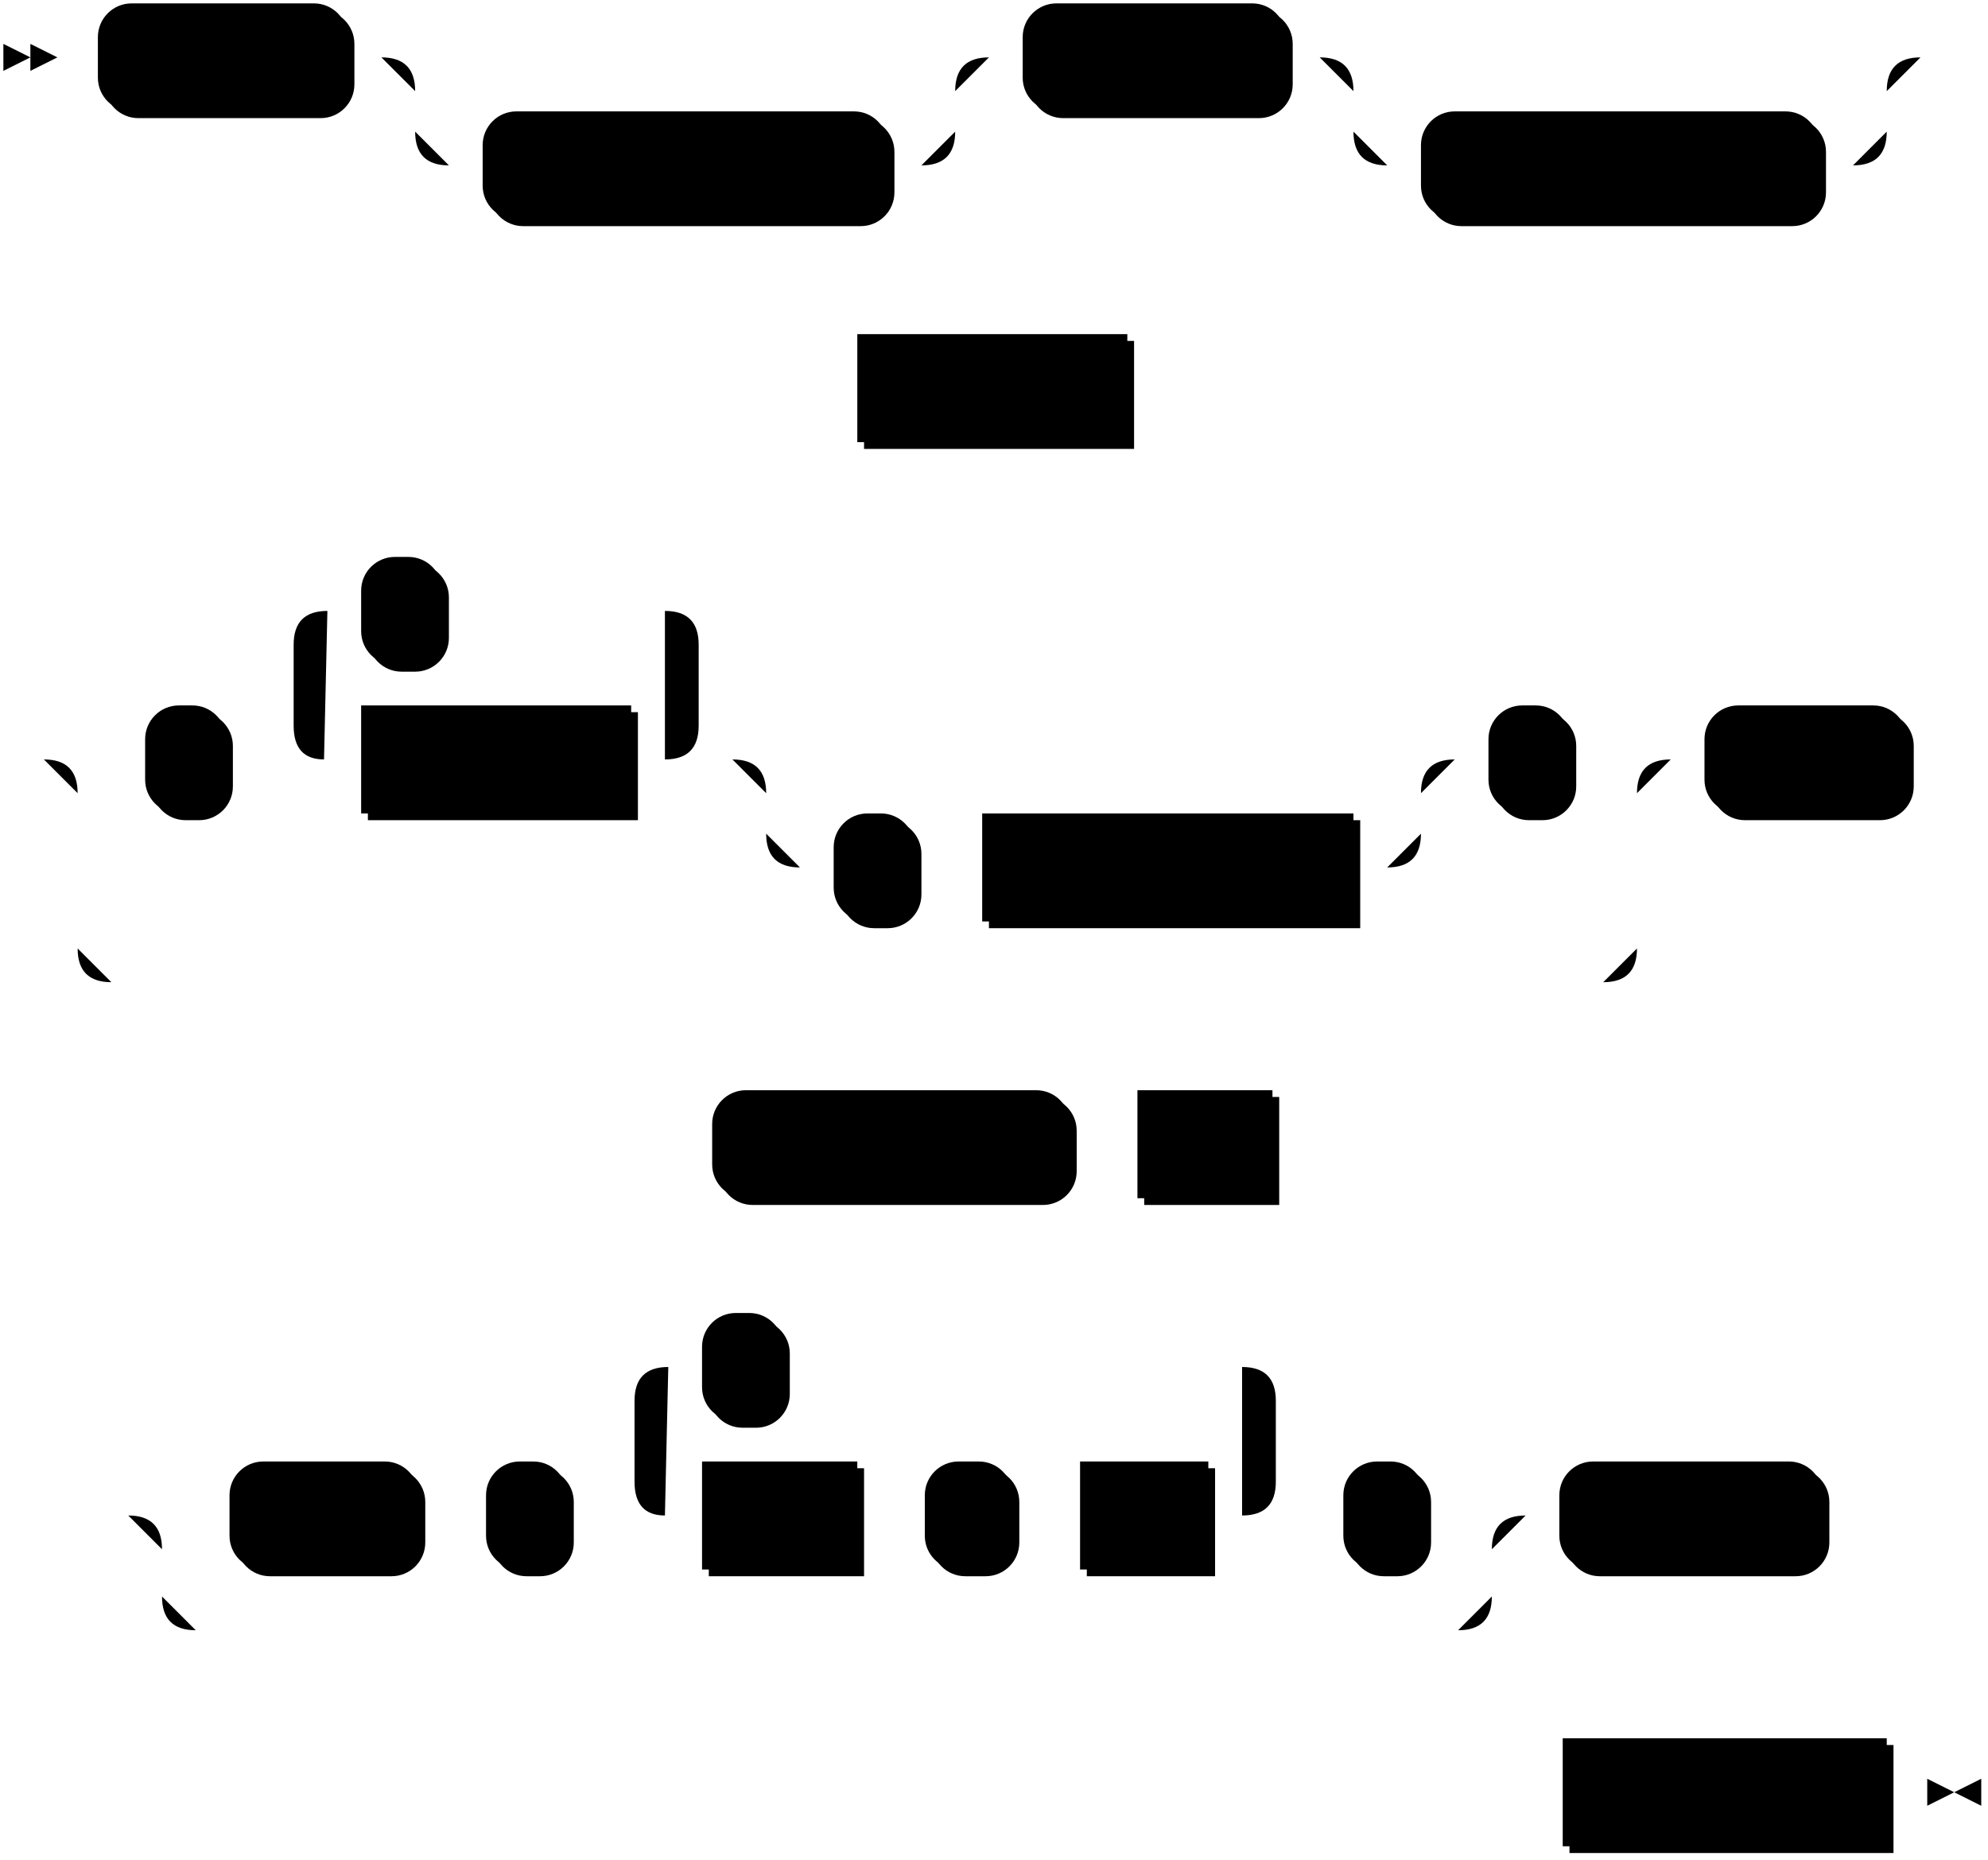
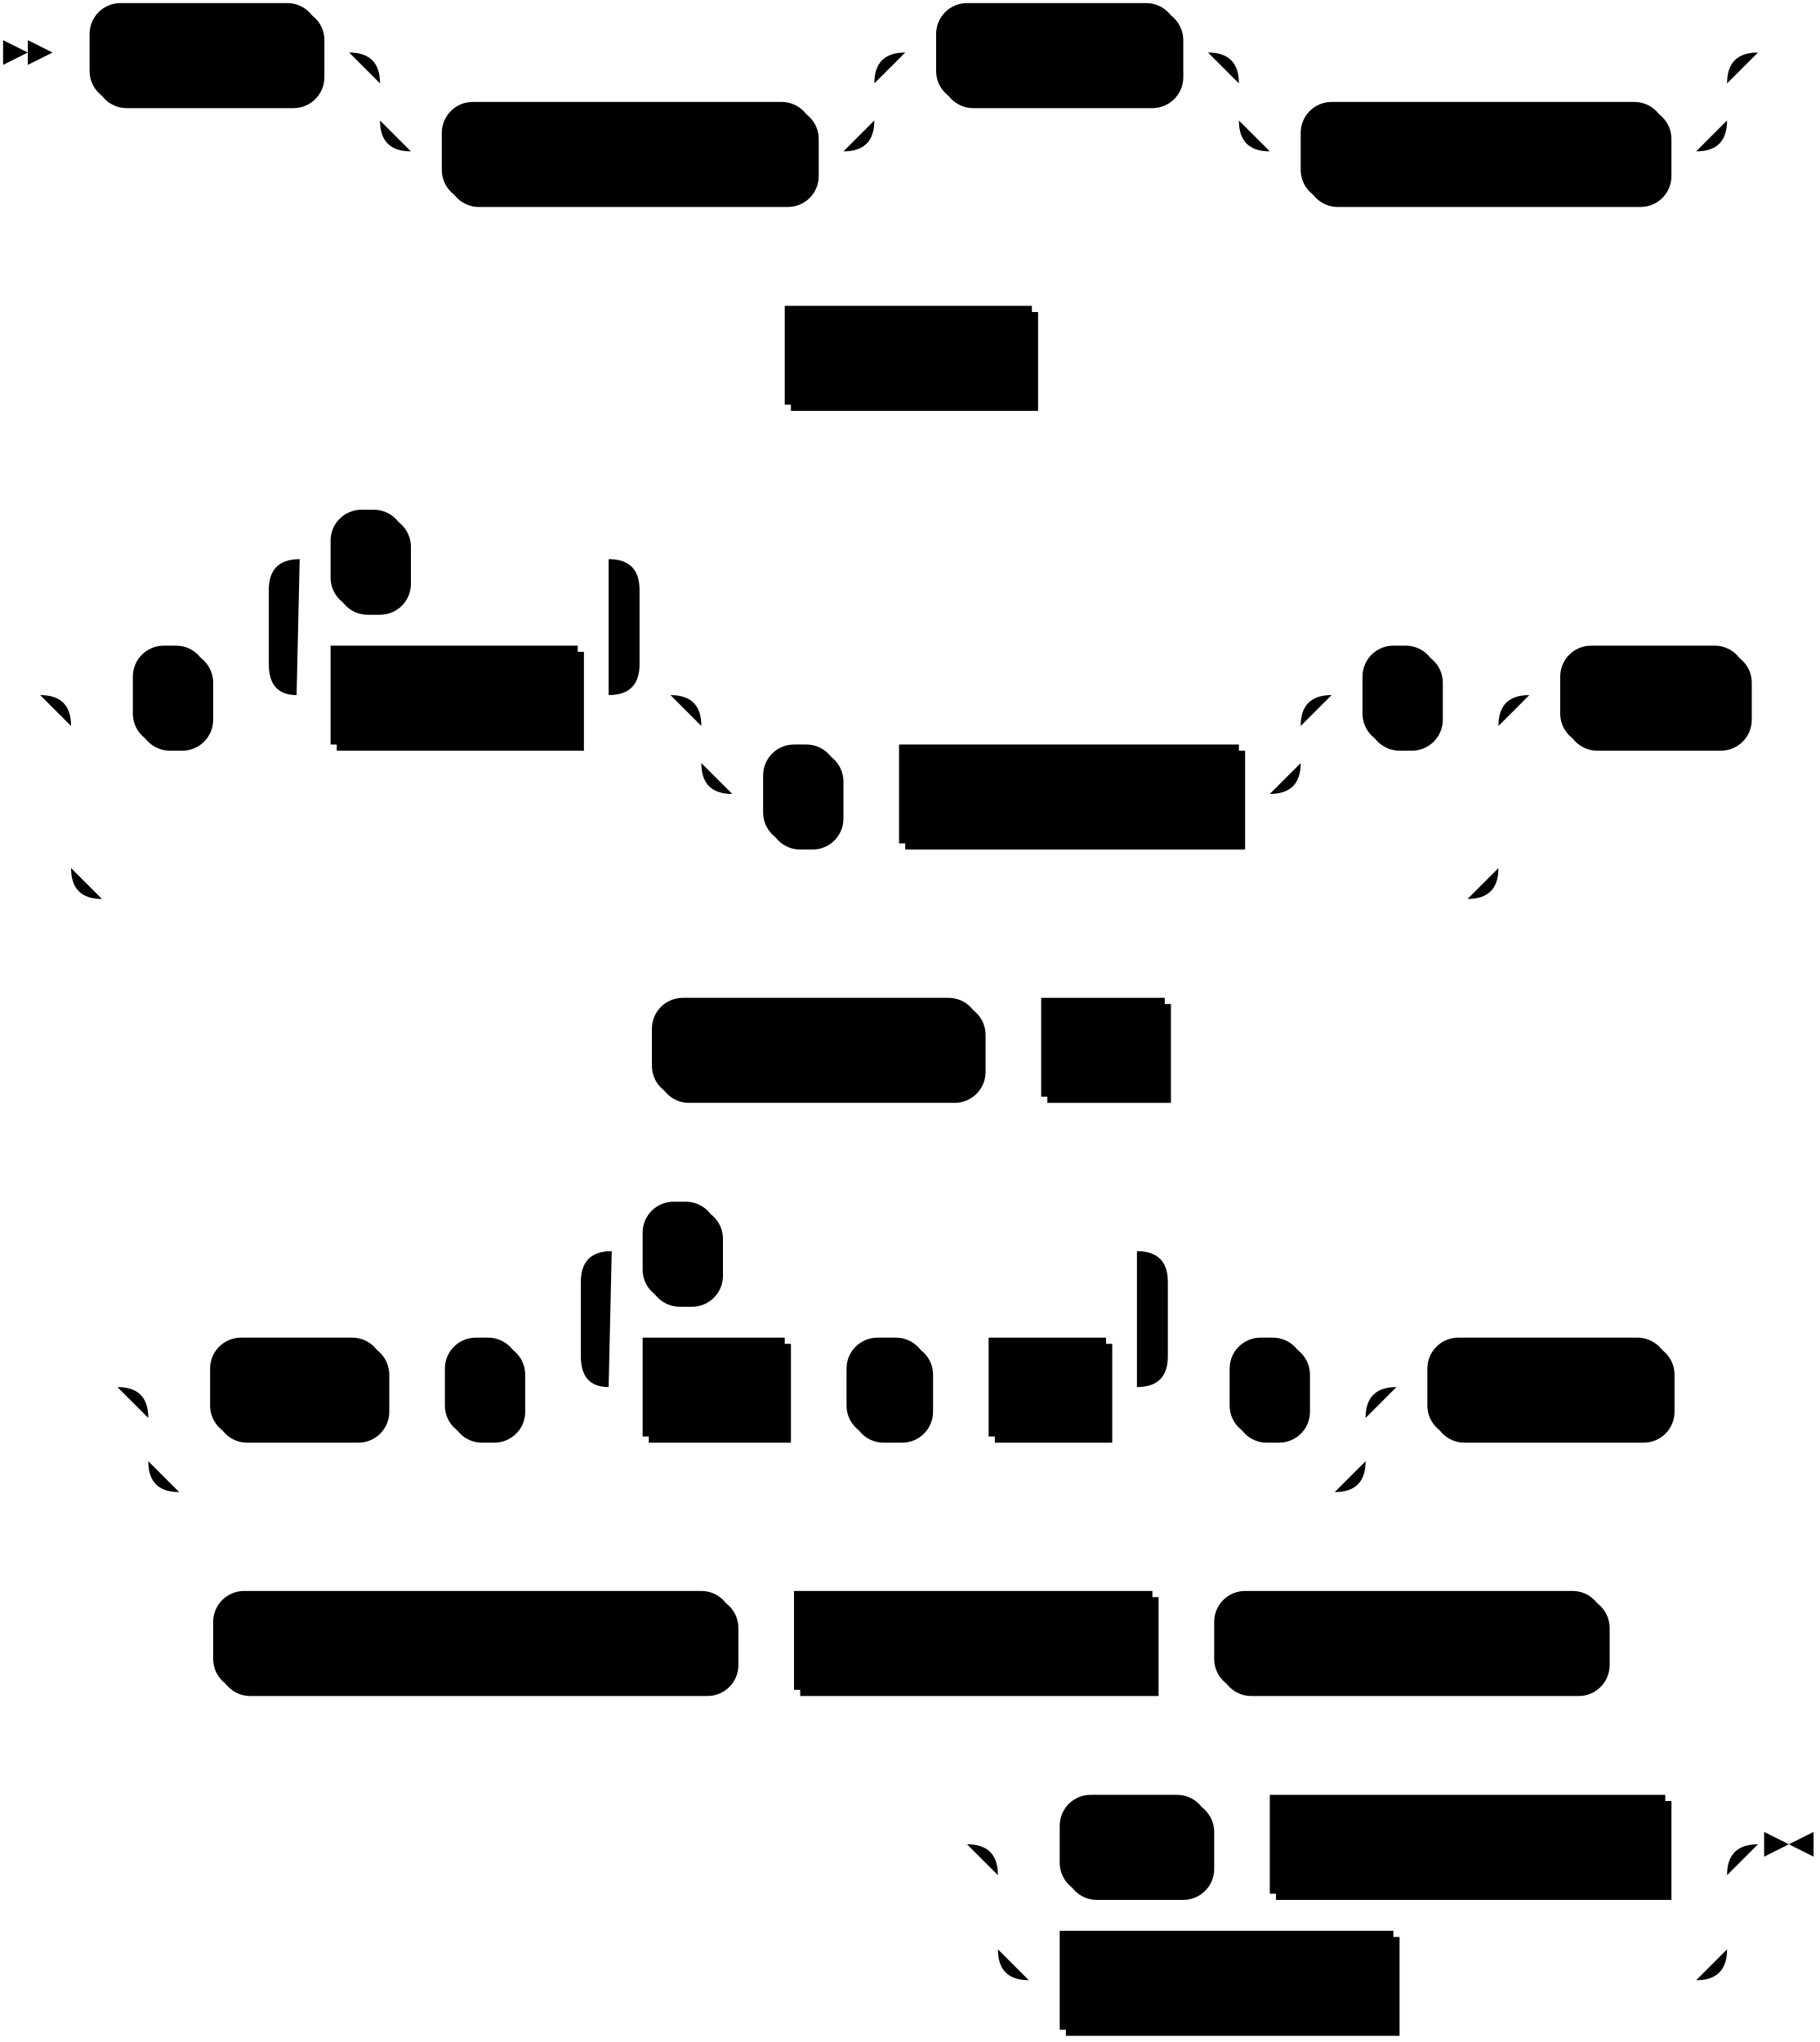
- <svg xmlns="http://www.w3.org/2000/svg" width="589" height="551">
+ <svg xmlns="http://www.w3.org/2000/svg" width="589" height="661">
  <polygon points="9 17 1 13 1 21" />
  <polygon points="17 17 9 13 9 21" />
  <rect x="31" y="3" width="74" height="32" rx="10" />
  <rect x="29" y="1" width="74" height="32" class="terminal" rx="10" />
  <text class="terminal" x="39" y="21">CREATE</text>
  <rect x="145" y="35" width="120" height="32" rx="10" />
  <rect x="143" y="33" width="120" height="32" class="terminal" rx="10" />
  <text class="terminal" x="153" y="53">MATERIALIZED</text>
  <rect x="305" y="3" width="78" height="32" rx="10" />
  <rect x="303" y="1" width="78" height="32" class="terminal" rx="10" />
  <text class="terminal" x="313" y="21">SOURCE</text>
  <rect x="423" y="35" width="118" height="32" rx="10" />
  <rect x="421" y="33" width="118" height="32" class="terminal" rx="10" />
  <text class="terminal" x="431" y="53">IF NOT EXISTS</text>
  <rect x="256" y="101" width="80" height="32" />
  <rect x="254" y="99" width="80" height="32" class="nonterminal" />
  <text class="nonterminal" x="264" y="119">src_name</text>
  <rect x="45" y="211" width="24" height="32" rx="10" />
  <rect x="43" y="209" width="24" height="32" class="terminal" rx="10" />
  <text class="terminal" x="53" y="229">(</text>
  <rect x="109" y="211" width="80" height="32" />
  <rect x="107" y="209" width="80" height="32" class="nonterminal" />
  <text class="nonterminal" x="117" y="229">col_name</text>
  <rect x="109" y="167" width="24" height="32" rx="10" />
  <rect x="107" y="165" width="24" height="32" class="terminal" rx="10" />
  <text class="terminal" x="117" y="185">,</text>
  <rect x="249" y="243" width="24" height="32" rx="10" />
  <rect x="247" y="241" width="24" height="32" class="terminal" rx="10" />
  <text class="terminal" x="257" y="261">,</text>
  <rect x="293" y="243" width="110" height="32" />
  <rect x="291" y="241" width="110" height="32" class="nonterminal" />
  <text class="nonterminal" x="301" y="261">key_constraint</text>
  <rect x="443" y="211" width="24" height="32" rx="10" />
  <rect x="441" y="209" width="24" height="32" class="terminal" rx="10" />
  <text class="terminal" x="451" y="229">)</text>
  <rect x="507" y="211" width="60" height="32" rx="10" />
  <rect x="505" y="209" width="60" height="32" class="terminal" rx="10" />
  <text class="terminal" x="515" y="229">FROM</text>
  <rect x="213" y="325" width="106" height="32" rx="10" />
  <rect x="211" y="323" width="106" height="32" class="terminal" rx="10" />
  <text class="terminal" x="221" y="343">KINESIS ARN</text>
  <rect x="339" y="325" width="40" height="32" />
  <rect x="337" y="323" width="40" height="32" class="nonterminal" />
  <text class="nonterminal" x="347" y="343">arn</text>
  <rect x="70" y="435" width="56" height="32" rx="10" />
  <rect x="68" y="433" width="56" height="32" class="terminal" rx="10" />
  <text class="terminal" x="78" y="453">WITH</text>
  <rect x="146" y="435" width="24" height="32" rx="10" />
  <rect x="144" y="433" width="24" height="32" class="terminal" rx="10" />
  <text class="terminal" x="154" y="453">(</text>
  <rect x="210" y="435" width="46" height="32" />
  <rect x="208" y="433" width="46" height="32" class="nonterminal" />
  <text class="nonterminal" x="218" y="453">field</text>
  <rect x="276" y="435" width="26" height="32" rx="10" />
  <rect x="274" y="433" width="26" height="32" class="terminal" rx="10" />
  <text class="terminal" x="284" y="453">=</text>
  <rect x="322" y="435" width="38" height="32" />
  <rect x="320" y="433" width="38" height="32" class="nonterminal" />
  <text class="nonterminal" x="330" y="453">val</text>
  <rect x="210" y="391" width="24" height="32" rx="10" />
  <rect x="208" y="389" width="24" height="32" class="terminal" rx="10" />
  <text class="terminal" x="218" y="409">,</text>
  <rect x="400" y="435" width="24" height="32" rx="10" />
  <rect x="398" y="433" width="24" height="32" class="terminal" rx="10" />
  <text class="terminal" x="408" y="453">)</text>
  <rect x="464" y="435" width="78" height="32" rx="10" />
  <rect x="462" y="433" width="78" height="32" class="terminal" rx="10" />
  <text class="terminal" x="472" y="453">FORMAT</text>
-   <rect x="465" y="517" width="96" height="32" />
-   <rect x="463" y="515" width="96" height="32" class="nonterminal" />
-   <text class="nonterminal" x="473" y="535">format_spec</text>
-   <path class="line" d="m17 17 h2 m0 0 h10 m74 0 h10 m20 0 h10 m0 0 h130 m-160 0 h20 m140 0 h20 m-180 0 q10 0 10 10 m160 0 q0 -10 10 -10 m-170 10 v12 m160 0 v-12 m-160 12 q0 10 10 10 m140 0 q10 0 10 -10 m-150 10 h10 m120 0 h10 m20 -32 h10 m78 0 h10 m20 0 h10 m0 0 h128 m-158 0 h20 m138 0 h20 m-178 0 q10 0 10 10 m158 0 q0 -10 10 -10 m-168 10 v12 m158 0 v-12 m-158 12 q0 10 10 10 m138 0 q10 0 10 -10 m-148 10 h10 m118 0 h10 m22 -32 l2 0 m2 0 l2 0 m2 0 l2 0 m-349 98 l2 0 m2 0 l2 0 m2 0 l2 0 m2 0 h10 m80 0 h10 m2 0 l2 0 m2 0 l2 0 m2 0 l2 0 m-355 110 l2 0 m2 0 l2 0 m2 0 l2 0 m22 0 h10 m24 0 h10 m20 0 h10 m80 0 h10 m-120 0 l20 0 m-1 0 q-9 0 -9 -10 l0 -24 q0 -10 10 -10 m100 44 l20 0 m-20 0 q10 0 10 -10 l0 -24 q0 -10 -10 -10 m-100 0 h10 m24 0 h10 m0 0 h56 m40 44 h10 m0 0 h164 m-194 0 h20 m174 0 h20 m-214 0 q10 0 10 10 m194 0 q0 -10 10 -10 m-204 10 v12 m194 0 v-12 m-194 12 q0 10 10 10 m174 0 q10 0 10 -10 m-184 10 h10 m24 0 h10 m0 0 h10 m110 0 h10 m20 -32 h10 m24 0 h10 m-462 0 h20 m442 0 h20 m-482 0 q10 0 10 10 m462 0 q0 -10 10 -10 m-472 10 v46 m462 0 v-46 m-462 46 q0 10 10 10 m442 0 q10 0 10 -10 m-452 10 h10 m0 0 h432 m20 -66 h10 m60 0 h10 m2 0 l2 0 m2 0 l2 0 m2 0 l2 0 m-398 114 l2 0 m2 0 l2 0 m2 0 l2 0 m2 0 h10 m106 0 h10 m0 0 h10 m40 0 h10 m2 0 l2 0 m2 0 l2 0 m2 0 l2 0 m-373 110 l2 0 m2 0 l2 0 m2 0 l2 0 m22 0 h10 m56 0 h10 m0 0 h10 m24 0 h10 m20 0 h10 m46 0 h10 m0 0 h10 m26 0 h10 m0 0 h10 m38 0 h10 m-190 0 l20 0 m-1 0 q-9 0 -9 -10 l0 -24 q0 -10 10 -10 m170 44 l20 0 m-20 0 q10 0 10 -10 l0 -24 q0 -10 -10 -10 m-170 0 h10 m24 0 h10 m0 0 h126 m20 44 h10 m24 0 h10 m-394 0 h20 m374 0 h20 m-414 0 q10 0 10 10 m394 0 q0 -10 10 -10 m-404 10 v14 m394 0 v-14 m-394 14 q0 10 10 10 m374 0 q10 0 10 -10 m-384 10 h10 m0 0 h364 m20 -34 h10 m78 0 h10 m2 0 l2 0 m2 0 l2 0 m2 0 l2 0 m-121 82 l2 0 m2 0 l2 0 m2 0 l2 0 m2 0 h10 m96 0 h10 m3 0 h-3" />
-   <polygon points="579 531 587 527 587 535" />
-   <polygon points="579 531 571 527 571 535" />
+   <rect x="71" y="517" width="168" height="32" rx="10" />
+   <rect x="69" y="515" width="168" height="32" class="terminal" rx="10" />
+   <text class="terminal" x="79" y="535">PROTOBUF MESSAGE</text>
+   <rect x="259" y="517" width="116" height="32" />
+   <rect x="257" y="515" width="116" height="32" class="nonterminal" />
+   <text class="nonterminal" x="267" y="535">message_name</text>
+   <rect x="395" y="517" width="126" height="32" rx="10" />
+   <rect x="393" y="515" width="126" height="32" class="terminal" rx="10" />
+   <text class="terminal" x="403" y="535">USING SCHEMA</text>
+   <rect x="345" y="583" width="48" height="32" rx="10" />
+   <rect x="343" y="581" width="48" height="32" class="terminal" rx="10" />
+   <text class="terminal" x="353" y="601">FILE</text>
+   <rect x="413" y="583" width="128" height="32" />
+   <rect x="411" y="581" width="128" height="32" class="nonterminal" />
+   <text class="nonterminal" x="421" y="601">schema_file_path</text>
+   <rect x="345" y="627" width="108" height="32" />
+   <rect x="343" y="625" width="108" height="32" class="nonterminal" />
+   <text class="nonterminal" x="353" y="645">inline_schema</text>
+   <path class="line" d="m17 17 h2 m0 0 h10 m74 0 h10 m20 0 h10 m0 0 h130 m-160 0 h20 m140 0 h20 m-180 0 q10 0 10 10 m160 0 q0 -10 10 -10 m-170 10 v12 m160 0 v-12 m-160 12 q0 10 10 10 m140 0 q10 0 10 -10 m-150 10 h10 m120 0 h10 m20 -32 h10 m78 0 h10 m20 0 h10 m0 0 h128 m-158 0 h20 m138 0 h20 m-178 0 q10 0 10 10 m158 0 q0 -10 10 -10 m-168 10 v12 m158 0 v-12 m-158 12 q0 10 10 10 m138 0 q10 0 10 -10 m-148 10 h10 m118 0 h10 m22 -32 l2 0 m2 0 l2 0 m2 0 l2 0 m-349 98 l2 0 m2 0 l2 0 m2 0 l2 0 m2 0 h10 m80 0 h10 m2 0 l2 0 m2 0 l2 0 m2 0 l2 0 m-355 110 l2 0 m2 0 l2 0 m2 0 l2 0 m22 0 h10 m24 0 h10 m20 0 h10 m80 0 h10 m-120 0 l20 0 m-1 0 q-9 0 -9 -10 l0 -24 q0 -10 10 -10 m100 44 l20 0 m-20 0 q10 0 10 -10 l0 -24 q0 -10 -10 -10 m-100 0 h10 m24 0 h10 m0 0 h56 m40 44 h10 m0 0 h164 m-194 0 h20 m174 0 h20 m-214 0 q10 0 10 10 m194 0 q0 -10 10 -10 m-204 10 v12 m194 0 v-12 m-194 12 q0 10 10 10 m174 0 q10 0 10 -10 m-184 10 h10 m24 0 h10 m0 0 h10 m110 0 h10 m20 -32 h10 m24 0 h10 m-462 0 h20 m442 0 h20 m-482 0 q10 0 10 10 m462 0 q0 -10 10 -10 m-472 10 v46 m462 0 v-46 m-462 46 q0 10 10 10 m442 0 q10 0 10 -10 m-452 10 h10 m0 0 h432 m20 -66 h10 m60 0 h10 m2 0 l2 0 m2 0 l2 0 m2 0 l2 0 m-398 114 l2 0 m2 0 l2 0 m2 0 l2 0 m2 0 h10 m106 0 h10 m0 0 h10 m40 0 h10 m2 0 l2 0 m2 0 l2 0 m2 0 l2 0 m-373 110 l2 0 m2 0 l2 0 m2 0 l2 0 m22 0 h10 m56 0 h10 m0 0 h10 m24 0 h10 m20 0 h10 m46 0 h10 m0 0 h10 m26 0 h10 m0 0 h10 m38 0 h10 m-190 0 l20 0 m-1 0 q-9 0 -9 -10 l0 -24 q0 -10 10 -10 m170 44 l20 0 m-20 0 q10 0 10 -10 l0 -24 q0 -10 -10 -10 m-170 0 h10 m24 0 h10 m0 0 h126 m20 44 h10 m24 0 h10 m-394 0 h20 m374 0 h20 m-414 0 q10 0 10 10 m394 0 q0 -10 10 -10 m-404 10 v14 m394 0 v-14 m-394 14 q0 10 10 10 m374 0 q10 0 10 -10 m-384 10 h10 m0 0 h364 m20 -34 h10 m78 0 h10 m2 0 l2 0 m2 0 l2 0 m2 0 l2 0 m-515 82 l2 0 m2 0 l2 0 m2 0 l2 0 m2 0 h10 m168 0 h10 m0 0 h10 m116 0 h10 m0 0 h10 m126 0 h10 m2 0 l2 0 m2 0 l2 0 m2 0 l2 0 m-240 66 l2 0 m2 0 l2 0 m2 0 l2 0 m22 0 h10 m48 0 h10 m0 0 h10 m128 0 h10 m-236 0 h20 m216 0 h20 m-256 0 q10 0 10 10 m236 0 q0 -10 10 -10 m-246 10 v24 m236 0 v-24 m-236 24 q0 10 10 10 m216 0 q10 0 10 -10 m-226 10 h10 m108 0 h10 m0 0 h88 m23 -44 h-3" />
+   <polygon points="579 597 587 593 587 601" />
+   <polygon points="579 597 571 593 571 601" />
</svg>
